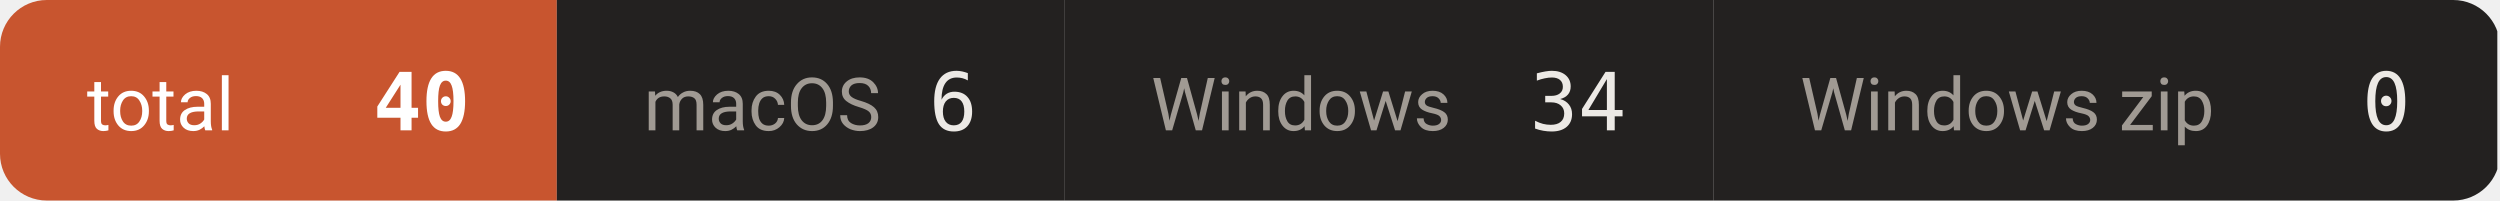
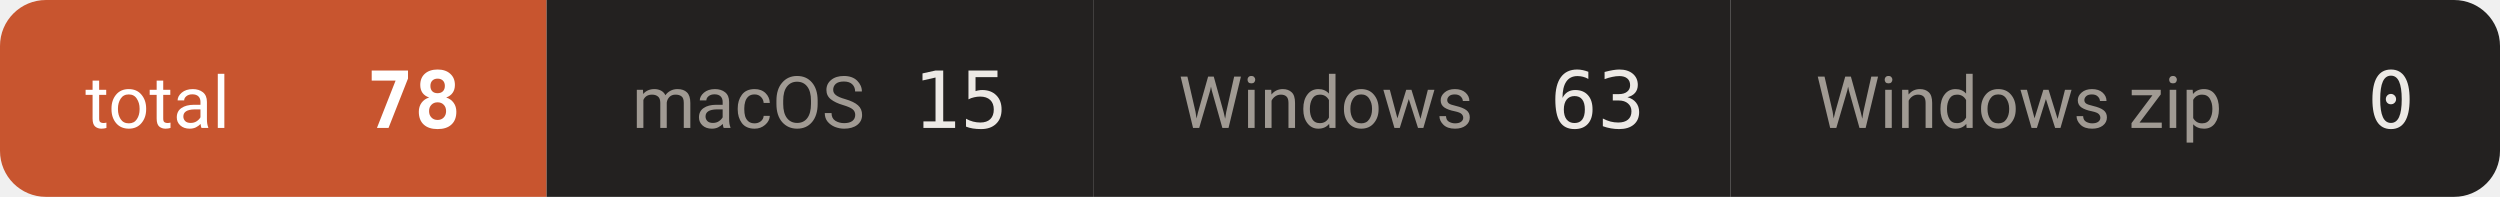
- <svg xmlns="http://www.w3.org/2000/svg" width="374" height="30" viewBox="0 0 374 30" role="img" aria-label="downloads 40">
+ <svg xmlns="http://www.w3.org/2000/svg" width="381" height="30" viewBox="0 0 381 30" role="img" aria-label="downloads 78">
  <defs>
    <clipPath id="c">
-       <rect width="374" height="30" rx="7" />
+       <rect width="381" height="30" rx="7" />
    </clipPath>
  </defs>
  <g clip-path="url(#c)">
    <rect x="0.0" y="0" width="83.3" height="30" fill="#c8552f" />
    <text x="13.0" y="19.5" font-size="11" fill="#ffffff" font-family="-apple-system,BlinkMacSystemFont,'Segoe UI',Roboto,'Helvetica Neue',Arial,'Noto Sans Thai',sans-serif">total</text>
-     <text x="70.3" y="19.5" font-size="12" font-weight="600" fill="#ffffff" text-anchor="end" font-family="ui-monospace,SFMono-Regular,'SF Mono',Menlo,Consolas,monospace">40</text>
-     <rect x="83.3" y="0" width="75.9" height="30" fill="#232120" />
+     <text x="70.3" y="19.5" font-size="12" font-weight="600" fill="#ffffff" text-anchor="end" font-family="ui-monospace,SFMono-Regular,'SF Mono',Menlo,Consolas,monospace">78</text>
+     <rect x="83.3" y="0" width="83.3" height="30" fill="#232120" />
    <text x="96.3" y="19.5" font-size="11" fill="#a09a93" font-family="-apple-system,BlinkMacSystemFont,'Segoe UI',Roboto,'Helvetica Neue',Arial,'Noto Sans Thai',sans-serif">macOS</text>
-     <text x="146.2" y="19.5" font-size="12" font-weight="500" fill="#ece9e5" text-anchor="end" font-family="ui-monospace,SFMono-Regular,'SF Mono',Menlo,Consolas,monospace">6</text>
-     <rect x="159.2" y="0" width="97.1" height="30" fill="#232120" />
-     <text x="172.2" y="19.5" font-size="11" fill="#a09a93" font-family="-apple-system,BlinkMacSystemFont,'Segoe UI',Roboto,'Helvetica Neue',Arial,'Noto Sans Thai',sans-serif">Windows</text>
-     <text x="243.3" y="19.5" font-size="12" font-weight="500" fill="#ece9e5" text-anchor="end" font-family="ui-monospace,SFMono-Regular,'SF Mono',Menlo,Consolas,monospace">34</text>
-     <rect x="256.3" y="0" width="117.3" height="30" fill="#232120" />
-     <text x="269.3" y="19.5" font-size="11" fill="#a09a93" font-family="-apple-system,BlinkMacSystemFont,'Segoe UI',Roboto,'Helvetica Neue',Arial,'Noto Sans Thai',sans-serif">Windows zip</text>
-     <text x="360.6" y="19.5" font-size="12" font-weight="500" fill="#ece9e5" text-anchor="end" font-family="ui-monospace,SFMono-Regular,'SF Mono',Menlo,Consolas,monospace">0</text>
+     <text x="153.6" y="19.5" font-size="12" font-weight="500" fill="#ece9e5" text-anchor="end" font-family="ui-monospace,SFMono-Regular,'SF Mono',Menlo,Consolas,monospace">15</text>
+     <rect x="166.6" y="0" width="97.1" height="30" fill="#232120" />
+     <text x="179.6" y="19.5" font-size="11" fill="#a09a93" font-family="-apple-system,BlinkMacSystemFont,'Segoe UI',Roboto,'Helvetica Neue',Arial,'Noto Sans Thai',sans-serif">Windows</text>
+     <text x="250.7" y="19.5" font-size="12" font-weight="500" fill="#ece9e5" text-anchor="end" font-family="ui-monospace,SFMono-Regular,'SF Mono',Menlo,Consolas,monospace">63</text>
+     <rect x="263.7" y="0" width="117.3" height="30" fill="#232120" />
+     <text x="276.7" y="19.5" font-size="11" fill="#a09a93" font-family="-apple-system,BlinkMacSystemFont,'Segoe UI',Roboto,'Helvetica Neue',Arial,'Noto Sans Thai',sans-serif">Windows zip</text>
+     <text x="368.0" y="19.5" font-size="12" font-weight="500" fill="#ece9e5" text-anchor="end" font-family="ui-monospace,SFMono-Regular,'SF Mono',Menlo,Consolas,monospace">0</text>
  </g>
</svg>
